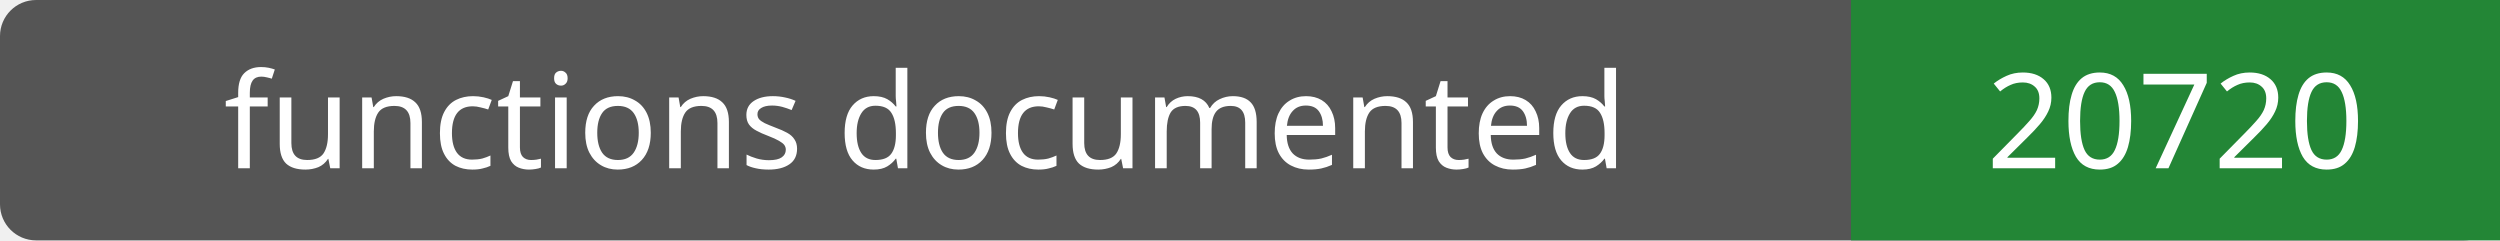
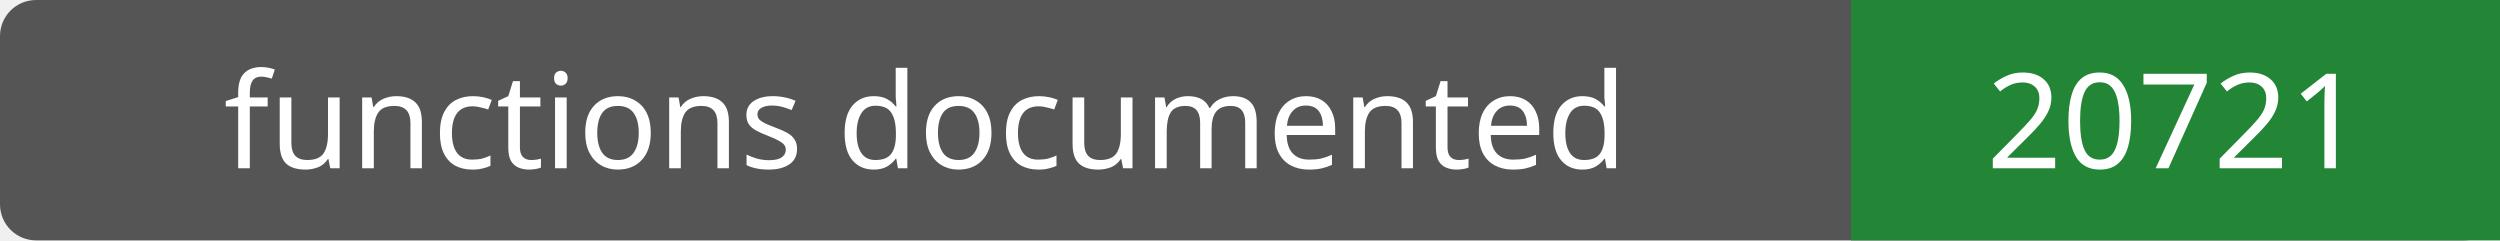
- <svg xmlns="http://www.w3.org/2000/svg" width="208" height="20" role="img" aria-label="functions documented: 20720">
+ <svg xmlns="http://www.w3.org/2000/svg" width="208" height="20" role="img" aria-label="functions documented: 20721">
  <rect width="208" height="20" rx="3" fill="#555" />
  <path fill="#238636" d="M154 0h54v20H154z" />
  <g fill="#fff" text-anchor="middle" font-family="Verdana,sans-serif" font-size="11">
    <text x="77.0" y="14">functions documented</text>
-     <text x="181.0" y="14">20720</text>
+     <text x="181.0" y="14">20721</text>
  </g>
</svg>
